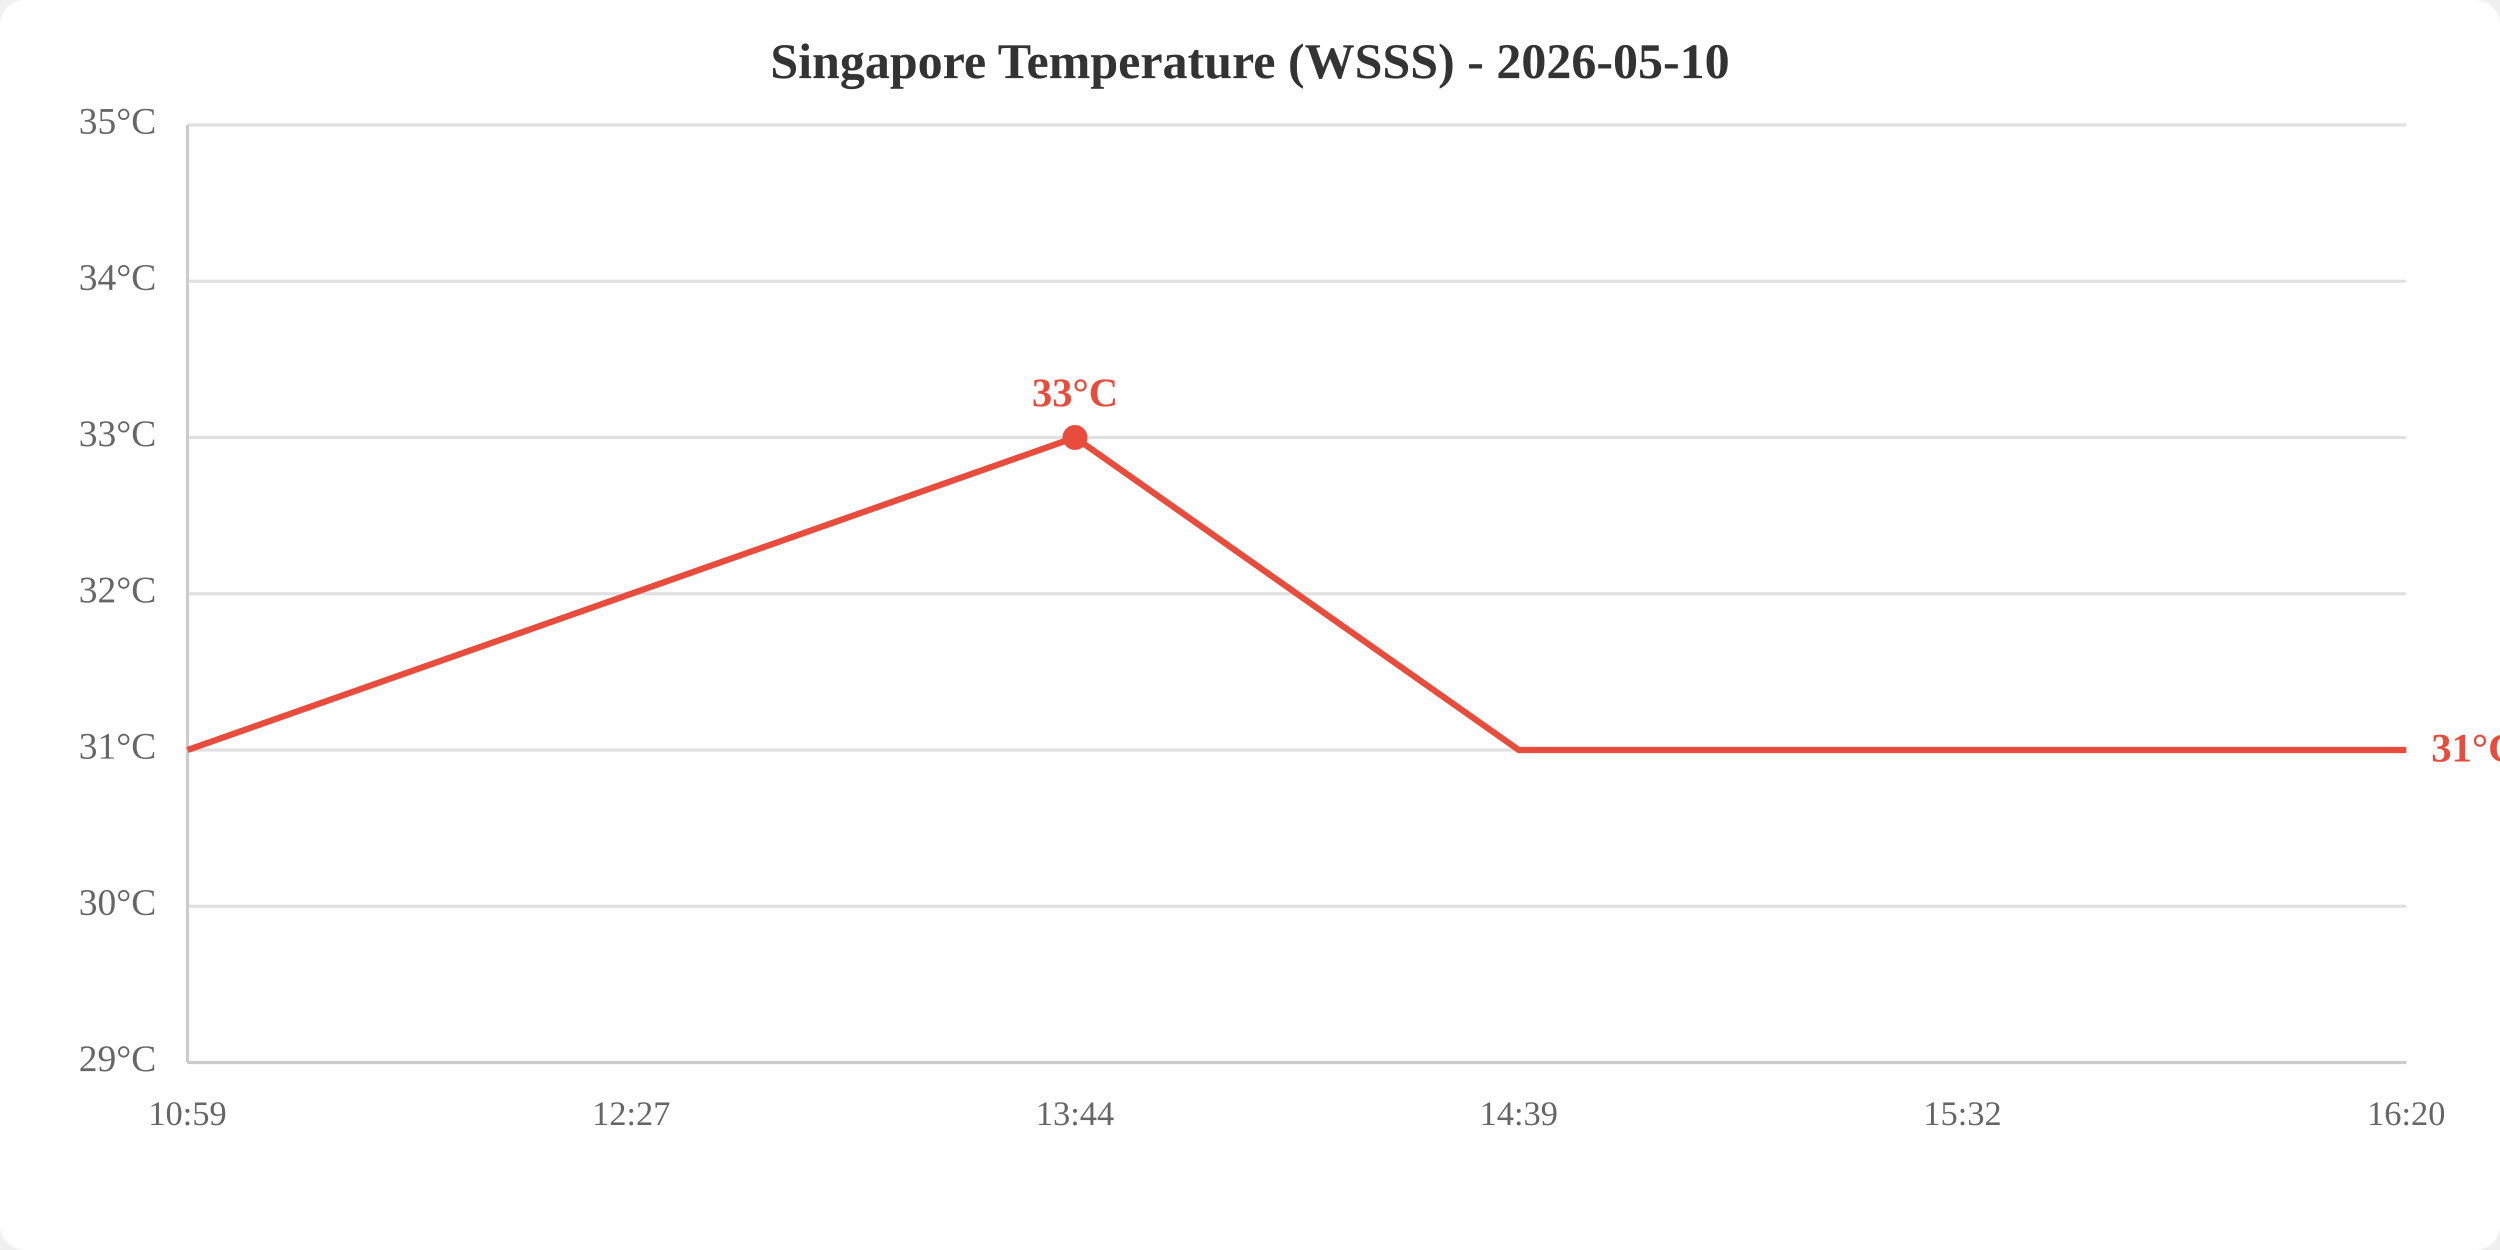
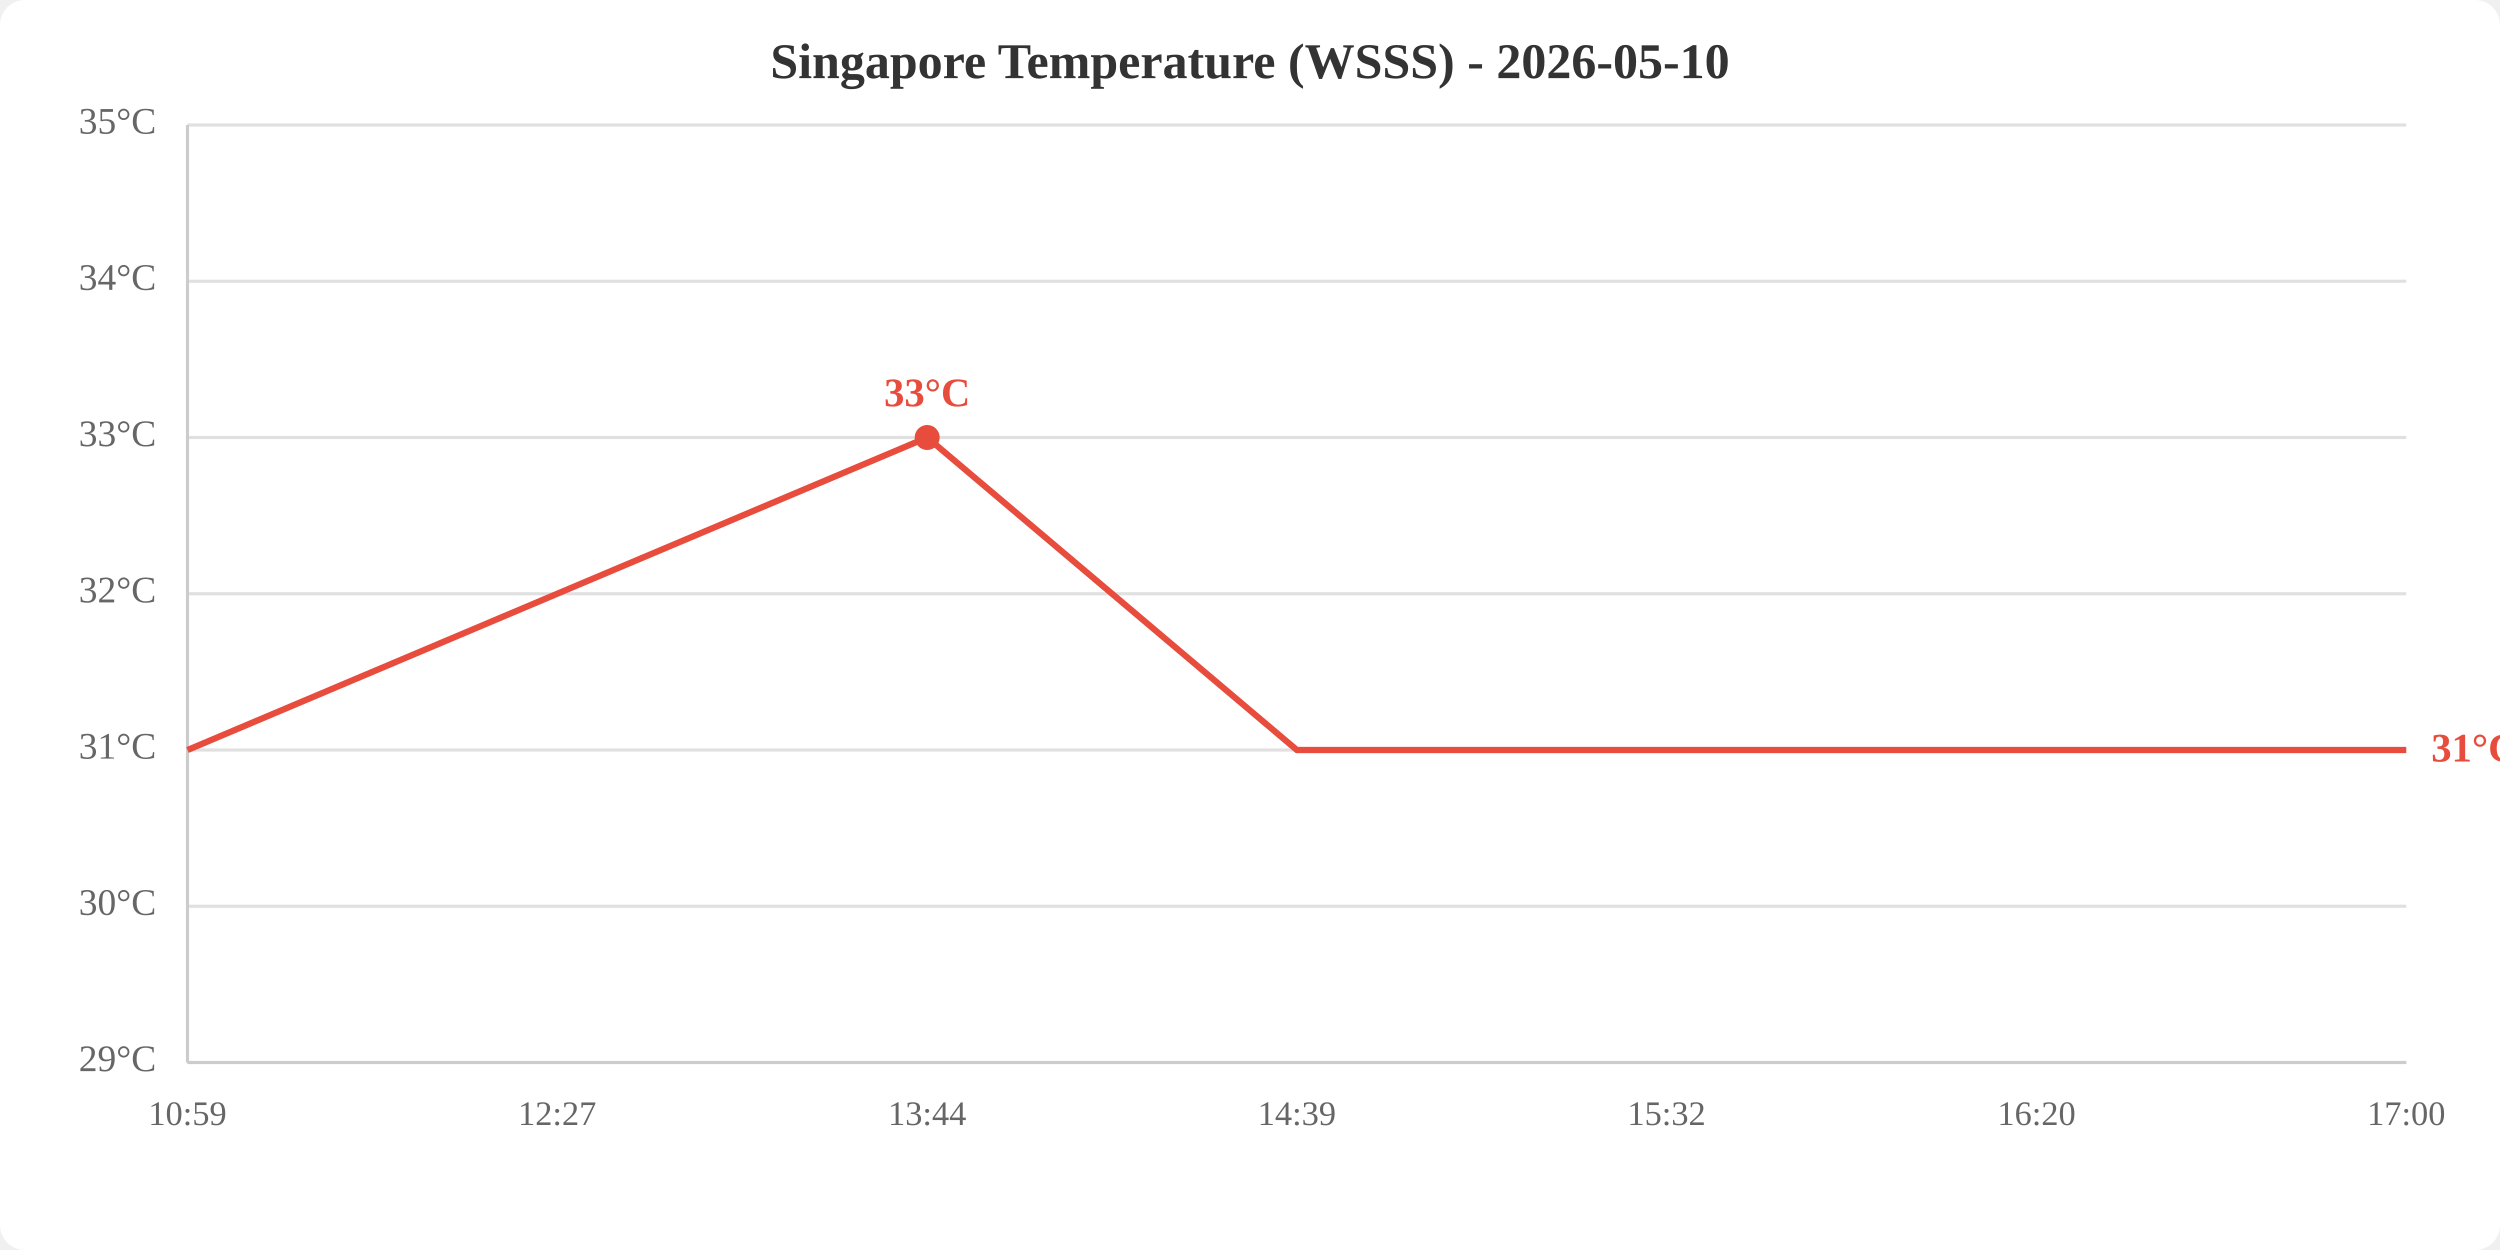
<svg xmlns="http://www.w3.org/2000/svg" viewBox="0 0 800 400" width="800" height="400">
  <rect width="800" height="400" fill="white" rx="8" />
  <text x="400.0" y="25" text-anchor="middle" font-size="16" font-weight="bold" fill="#333">Singapore Temperature (WSSS) - 2026-05-10</text>
  <line x1="60" y1="340.0" x2="770" y2="340.0" stroke="#e0e0e0" stroke-width="1" />
  <line x1="60" y1="290.0" x2="770" y2="290.0" stroke="#e0e0e0" stroke-width="1" />
  <line x1="60" y1="240.0" x2="770" y2="240.0" stroke="#e0e0e0" stroke-width="1" />
  <line x1="60" y1="190.0" x2="770" y2="190.0" stroke="#e0e0e0" stroke-width="1" />
  <line x1="60" y1="140.0" x2="770" y2="140.0" stroke="#e0e0e0" stroke-width="1" />
  <line x1="60" y1="90.0" x2="770" y2="90.0" stroke="#e0e0e0" stroke-width="1" />
  <line x1="60" y1="40.0" x2="770" y2="40.0" stroke="#e0e0e0" stroke-width="1" />
  <text x="50" y="340.0" text-anchor="end" dominant-baseline="middle" fill="#666" font-size="12">29°C</text>
  <text x="50" y="290.0" text-anchor="end" dominant-baseline="middle" fill="#666" font-size="12">30°C</text>
  <text x="50" y="240.0" text-anchor="end" dominant-baseline="middle" fill="#666" font-size="12">31°C</text>
  <text x="50" y="190.0" text-anchor="end" dominant-baseline="middle" fill="#666" font-size="12">32°C</text>
  <text x="50" y="140.0" text-anchor="end" dominant-baseline="middle" fill="#666" font-size="12">33°C</text>
  <text x="50" y="90.0" text-anchor="end" dominant-baseline="middle" fill="#666" font-size="12">34°C</text>
  <text x="50" y="40.0" text-anchor="end" dominant-baseline="middle" fill="#666" font-size="12">35°C</text>
  <text x="60.0" y="360" text-anchor="middle" fill="#666" font-size="11">10:59</text>
-   <text x="202.0" y="360" text-anchor="middle" fill="#666" font-size="11">12:27</text>
-   <text x="344.0" y="360" text-anchor="middle" fill="#666" font-size="11">13:44</text>
-   <text x="486.0" y="360" text-anchor="middle" fill="#666" font-size="11">14:39</text>
-   <text x="628.0" y="360" text-anchor="middle" fill="#666" font-size="11">15:32</text>
-   <text x="770.0" y="360" text-anchor="middle" fill="#666" font-size="11">16:20</text>
+   <text x="178.3" y="360" text-anchor="middle" fill="#666" font-size="11">12:27</text>
+   <text x="296.7" y="360" text-anchor="middle" fill="#666" font-size="11">13:44</text>
+   <text x="415.0" y="360" text-anchor="middle" fill="#666" font-size="11">14:39</text>
+   <text x="533.3" y="360" text-anchor="middle" fill="#666" font-size="11">15:32</text>
+   <text x="651.7" y="360" text-anchor="middle" fill="#666" font-size="11">16:20</text>
+   <text x="770.0" y="360" text-anchor="middle" fill="#666" font-size="11">17:00</text>
  <line x1="60" y1="40" x2="60" y2="340" stroke="#ccc" stroke-width="1" />
  <line x1="60" y1="340" x2="770" y2="340" stroke="#ccc" stroke-width="1" />
-   <polyline points="60.0,240.0 202.0,190.0 344.0,140.0 486.0,240.0 628.0,240.0 770.0,240.0" fill="none" stroke="#e74c3c" stroke-width="2" />
-   <circle cx="344.0" cy="140.0" r="4" fill="#e74c3c" />
-   <text x="344.0" y="130.0" text-anchor="middle" fill="#e74c3c" font-size="13" font-weight="bold">33°C</text>
+   <polyline points="60.0,240.0 178.3,190.0 296.7,140.0 415.0,240.0 533.3,240.0 651.7,240.0 770.0,240.0" fill="none" stroke="#e74c3c" stroke-width="2" />
+   <circle cx="296.7" cy="140.0" r="4" fill="#e74c3c" />
+   <text x="296.7" y="130.0" text-anchor="middle" fill="#e74c3c" font-size="13" font-weight="bold">33°C</text>
  <text x="778.0" y="240.0" fill="#e74c3c" font-size="13" font-weight="bold" dominant-baseline="middle">31°C</text>
</svg>
